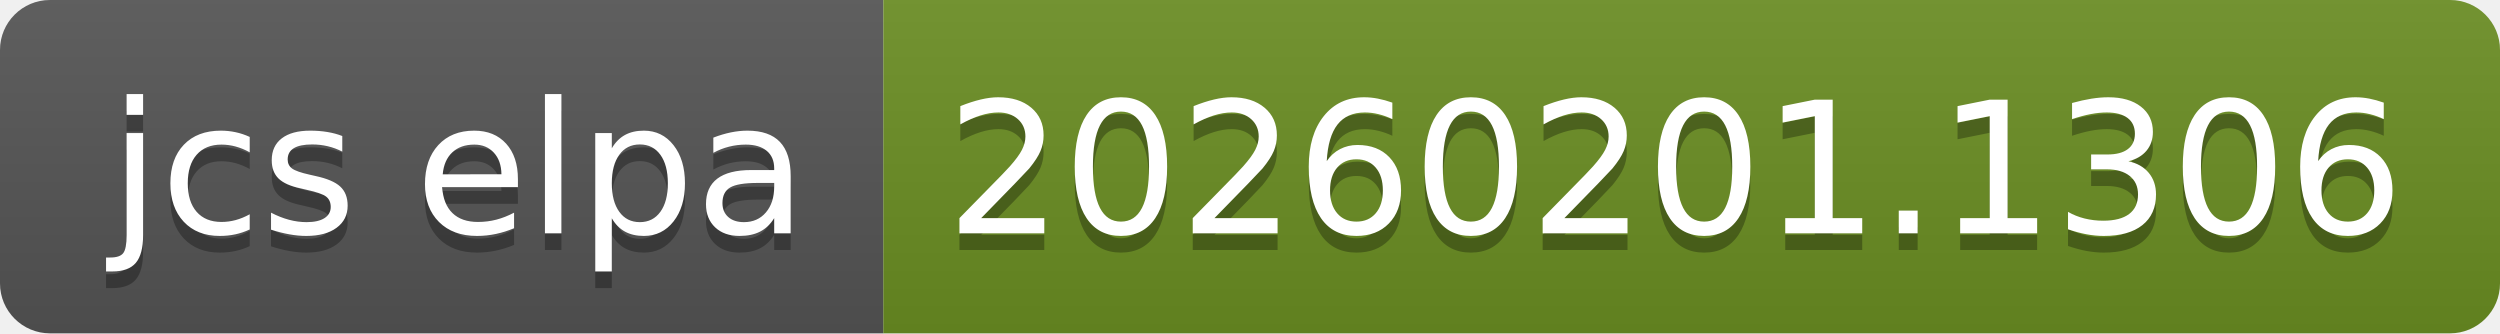
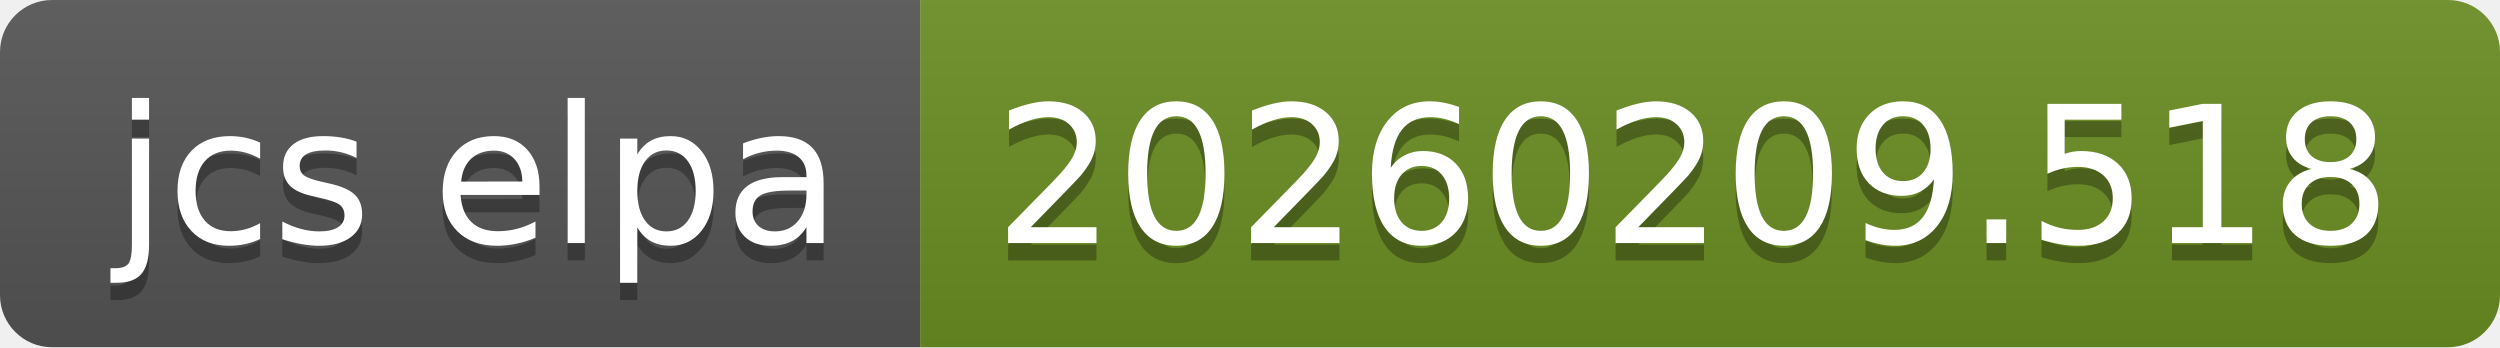
- <svg xmlns="http://www.w3.org/2000/svg" width="150" height="20" role="img" aria-label="jcs elpa: 20260201.1306">
+ <svg xmlns="http://www.w3.org/2000/svg" width="144" height="20" role="img" aria-label="jcs elpa: 20260209.518">
  <linearGradient id="s" x2="0" y2="100%">
    <stop offset="0" stop-color="#bbb" stop-opacity=".1" />
    <stop offset="1" stop-opacity=".1" />
  </linearGradient>
  <clipPath id="r">
-     <rect width="150" height="20" rx="3" fill="#fff" />
+     <rect width="144" height="20" rx="3" fill="#fff" />
  </clipPath>
  <g clip-path="url(#r)">
    <rect width="53" height="20" fill="#555" />
-     <rect x="53" width="97" height="20" fill="#6b8e23" />
-     <rect width="150" height="20" fill="url(#s)" />
+     <rect x="53" width="91" height="20" fill="#6b8e23" />
+     <rect width="144" height="20" fill="url(#s)" />
  </g>
  <g fill="#fff" text-anchor="middle" font-family="Verdana,Geneva,DejaVu Sans,sans-serif" text-rendering="geometricPrecision" font-size="110">
    <text aria-hidden="true" x="275" y="150" fill="#010101" fill-opacity=".3" transform="scale(.1)" textLength="430">jcs elpa</text>
    <text x="275" y="140" transform="scale(.1)" fill="#fff" textLength="430">jcs elpa</text>
-     <text aria-hidden="true" x="1005" y="150" fill="#010101" fill-opacity=".3" transform="scale(.1)" textLength="870">20260201.1306</text>
-     <text x="1005" y="140" transform="scale(.1)" fill="#fff" textLength="870">20260201.1306</text>
+     <text aria-hidden="true" x="975" y="150" fill="#010101" fill-opacity=".3" transform="scale(.1)" textLength="810">20260209.518</text>
+     <text x="975" y="140" transform="scale(.1)" fill="#fff" textLength="810">20260209.518</text>
  </g>
</svg>
